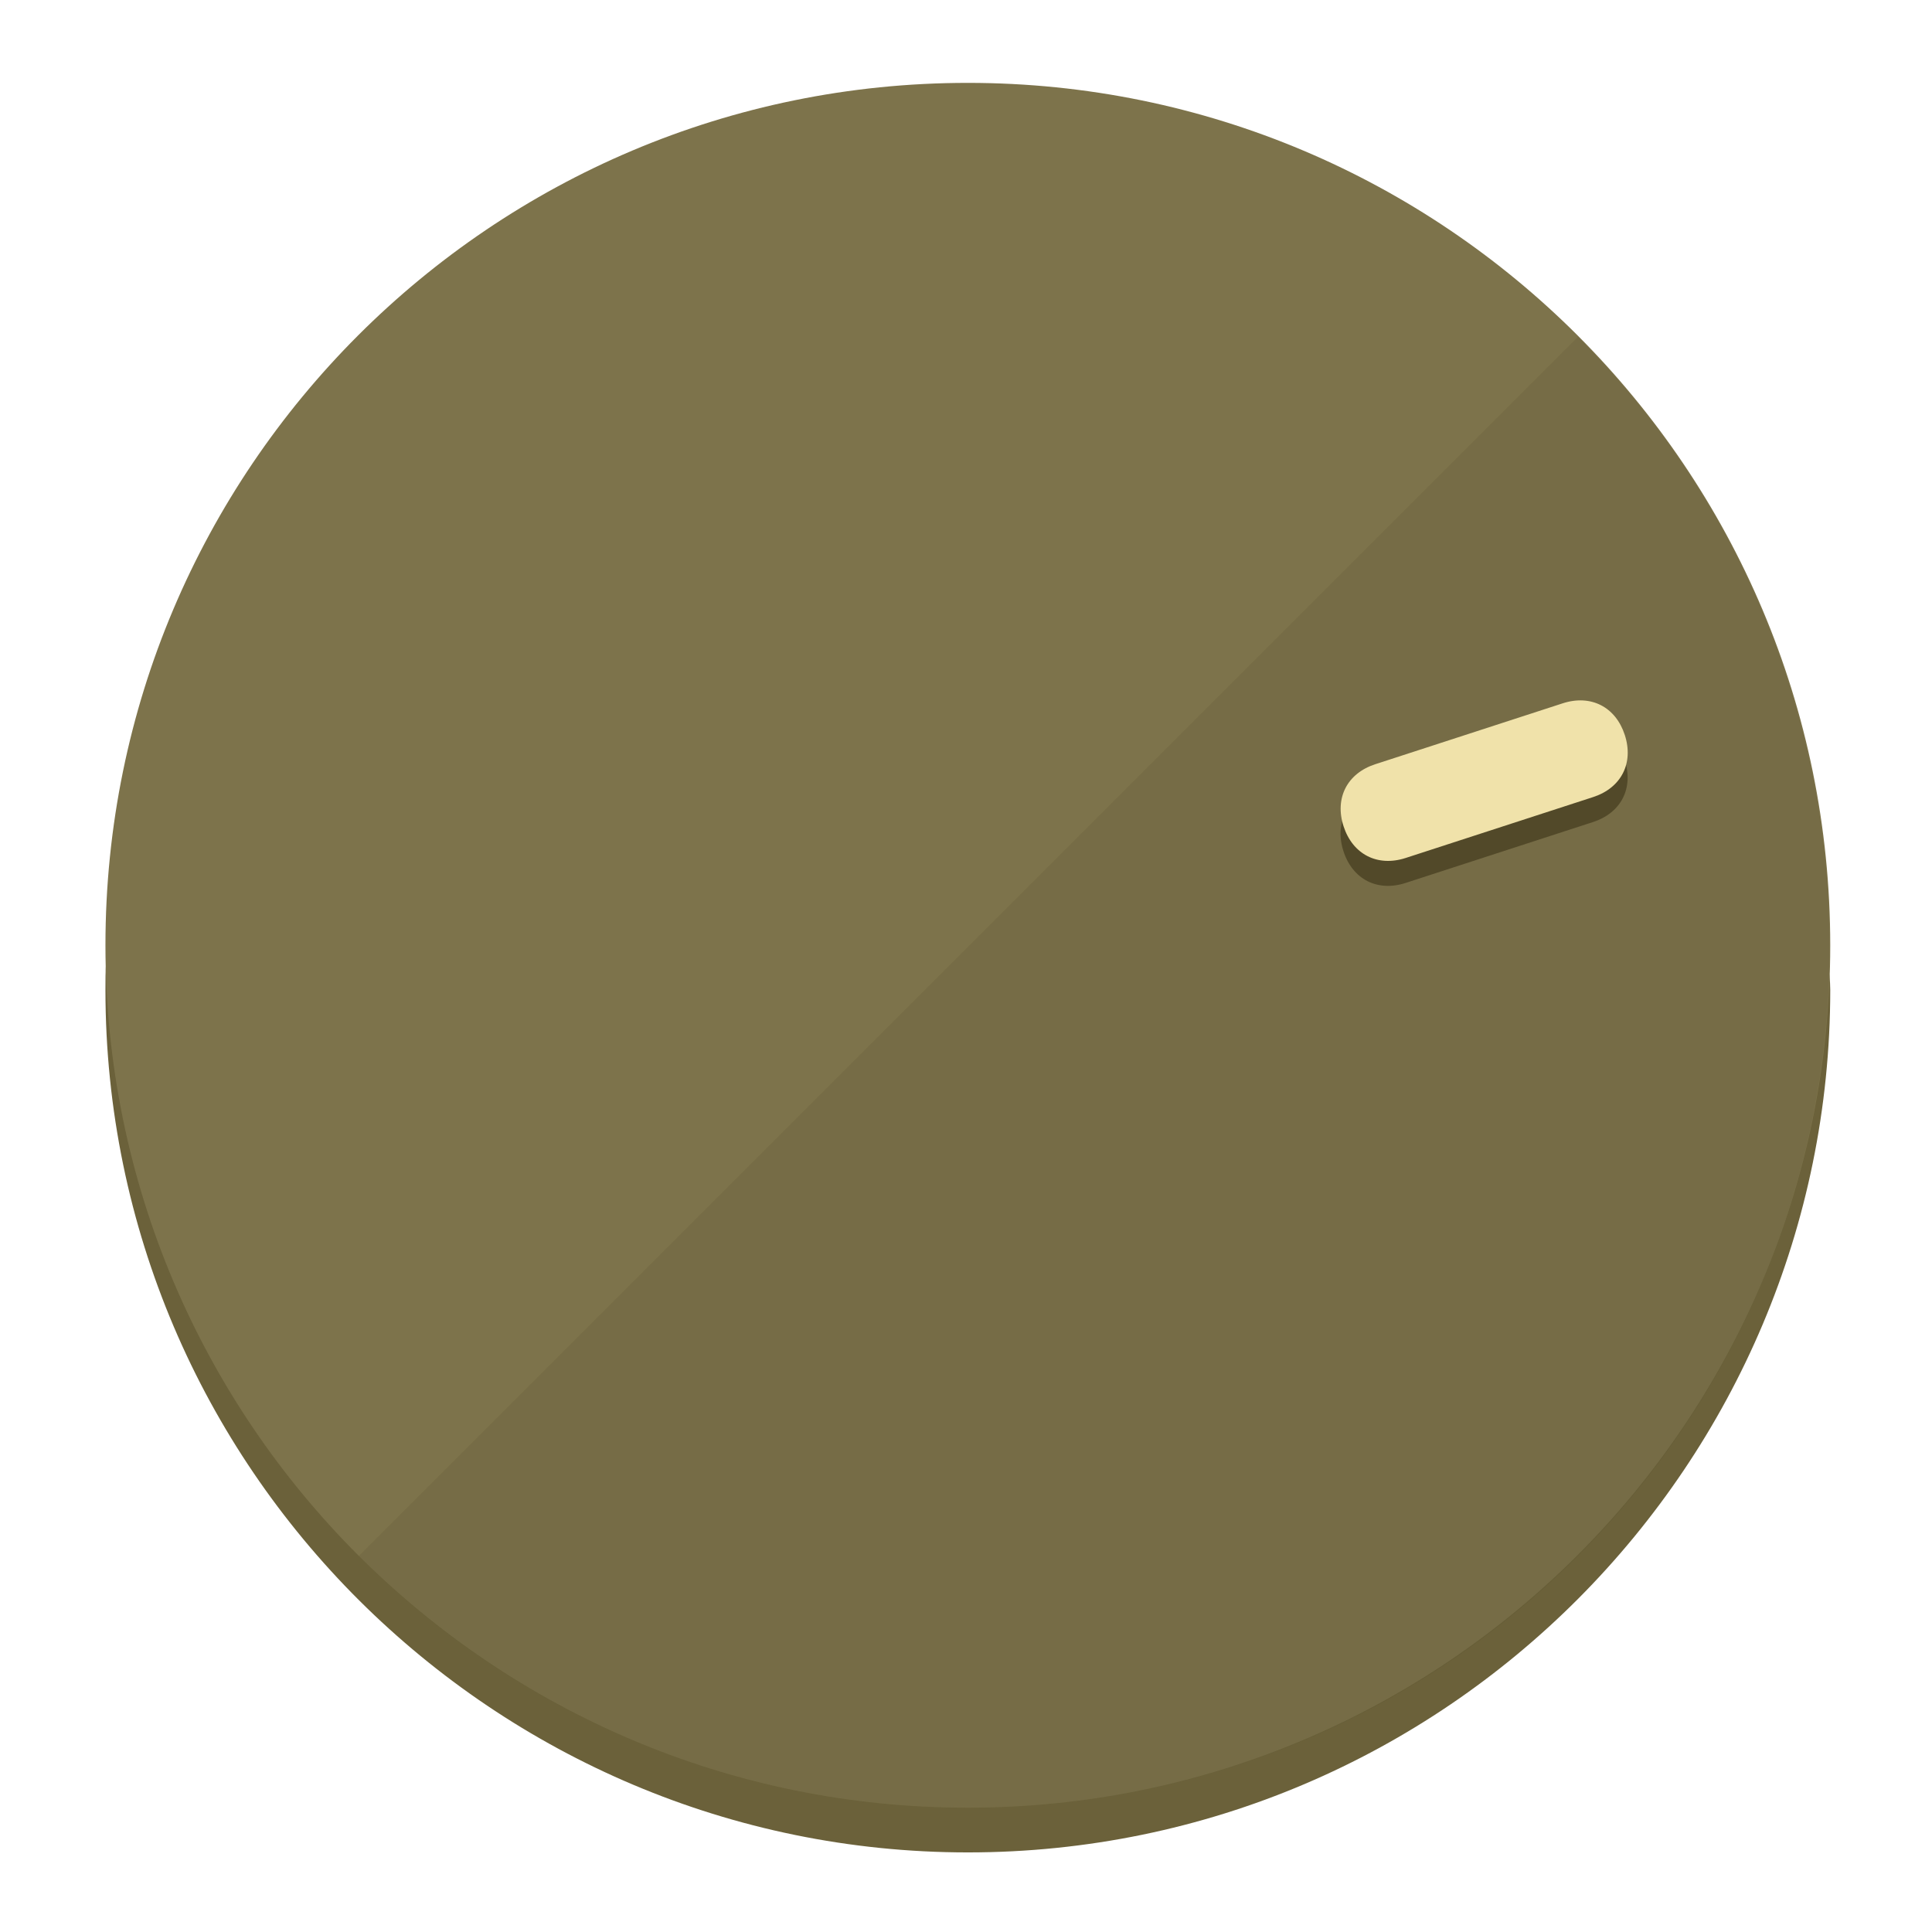
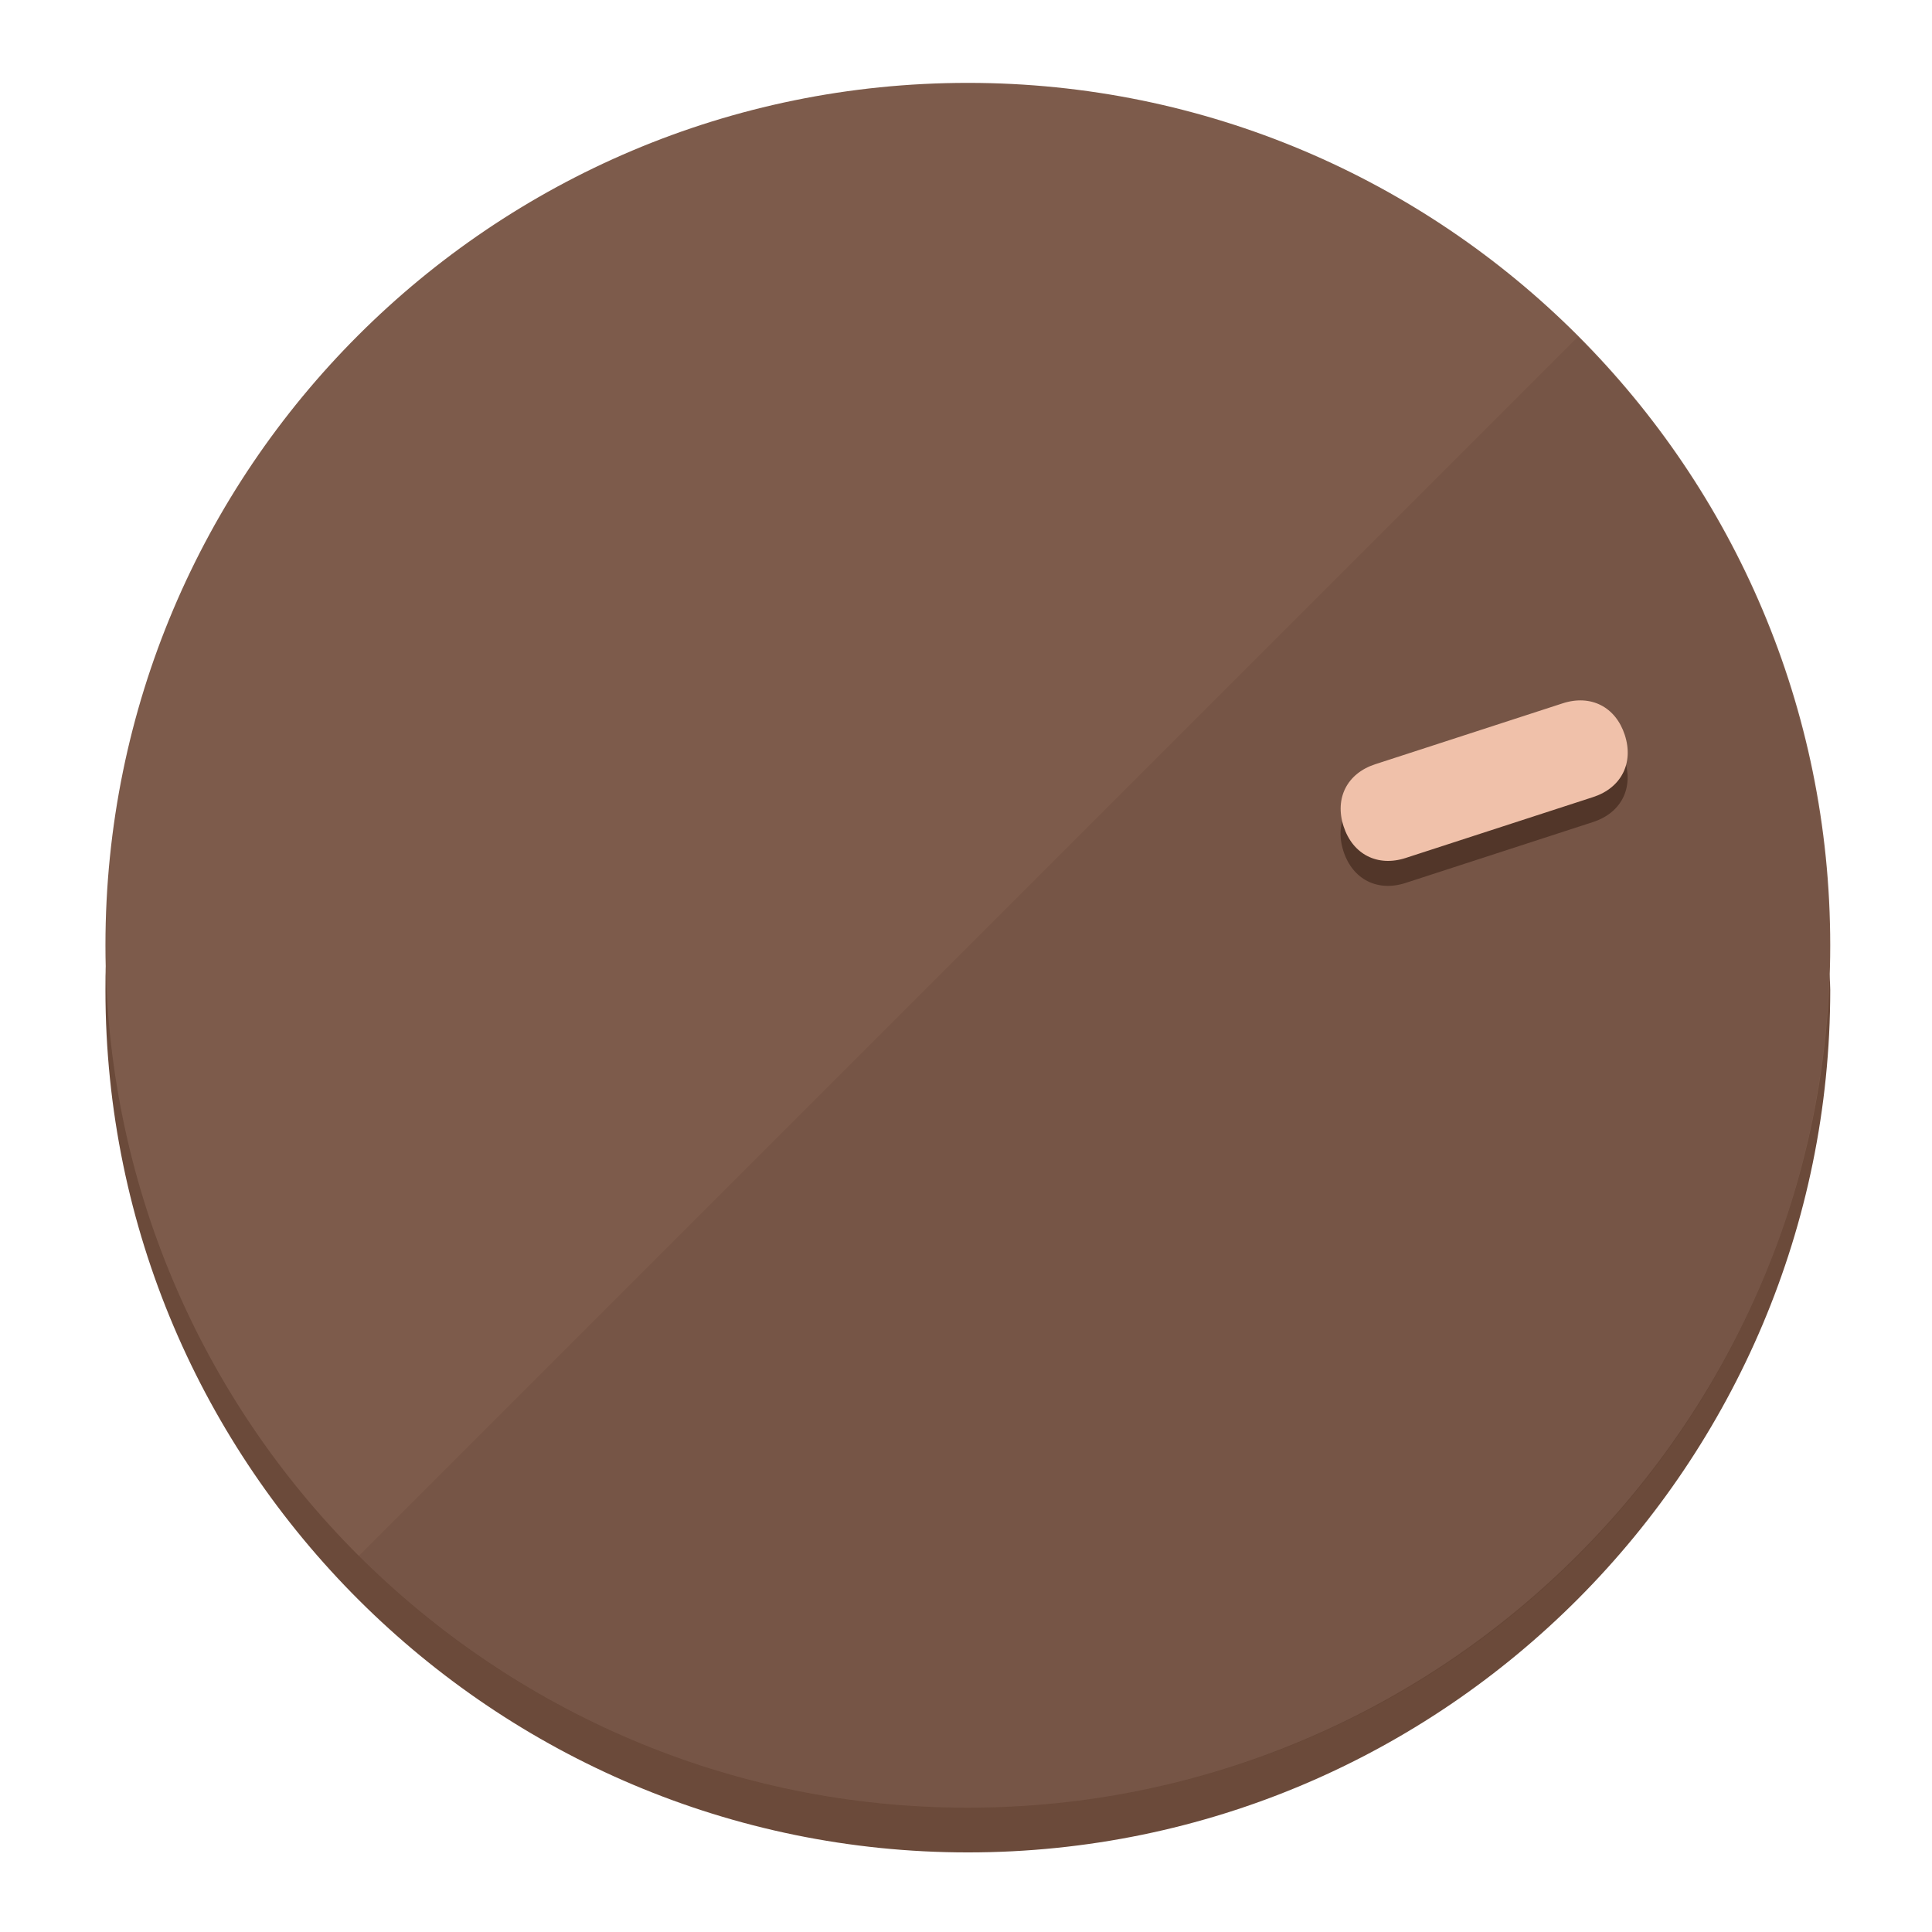
<svg xmlns="http://www.w3.org/2000/svg" height="120px" width="120px" version="1.1" id="Layer_1" viewBox="0 0 496.8 496.8" xml:space="preserve">
  <defs id="defs23" />
  <g id="g3158">
-     <path style="display:inline;fill:#6B613A;fill-opacity:1;stroke-width:1.584" d="m 248.875,445.92 c 116.582,0 212.89,-91.238 220.493,-205.286 0,5.069 1.267,8.87 1.267,13.939 0,121.651 -98.842,221.76 -221.76,221.76 -121.651,0 -221.76,-98.842 -221.76,-221.76 0,-5.069 0,-8.87 1.267,-13.939 7.603,114.048 103.91,205.286 220.493,205.286 z" id="path8" />
-     <circle style="display:inline;fill:#7D734B;fill-opacity:1;stroke-width:1.584" cx="248.875" cy="243.071" r="221.76" id="circle12" />
-     <path style="display:inline;fill:#524929;fill-opacity:0.154;stroke-width:1.587" d="m 405.744,86.606 c 86.308,86.308 86.308,227.193 0,313.5 -86.308,86.308 -227.193,86.308 -313.5,0" id="path14" />
+     <path style="display:inline;fill:#6B4A3A;fill-opacity:1;stroke-width:1.584" d="m 248.875,445.92 c 116.582,0 212.89,-91.238 220.493,-205.286 0,5.069 1.267,8.87 1.267,13.939 0,121.651 -98.842,221.76 -221.76,221.76 -121.651,0 -221.76,-98.842 -221.76,-221.76 0,-5.069 0,-8.87 1.267,-13.939 7.603,114.048 103.91,205.286 220.493,205.286 z" id="path8" />
+     <circle style="display:inline;fill:#7D5B4B;fill-opacity:1;stroke-width:1.584" cx="248.875" cy="243.071" r="221.76" id="circle12" />
+     <path style="display:inline;fill:#523629;fill-opacity:0.154;stroke-width:1.587" d="m 405.744,86.606 c 86.308,86.308 86.308,227.193 0,313.5 -86.308,86.308 -227.193,86.308 -313.5,0" id="path14" />
  </g>
  <g id="g3198">
    <circle style="display:none;fill:#000000;fill-opacity:0;stroke-width:1.584" cx="308.441" cy="-161.035" r="221.76" id="circle12-3" transform="rotate(72)" />
-     <path style="display:inline;fill:#524929;fill-opacity:1;stroke-width:1.584" d="m 361.436,227.043 c -7.231,2.35 -13.618,-0.905 -15.968,-8.136 v 0 c -2.35,-7.231 0.905,-13.618 8.136,-15.968 l 48.207,-15.663 c 7.231,-2.349 13.618,0.905 15.968,8.136 v 0 c 2.35,7.231 -0.905,13.618 -8.136,15.968 z" id="path3789" />
-     <path style="display:inline;fill:#F0E2AA;stroke-width:1.584" d="m 361.461,220.621 c -7.231,2.349 -13.618,-0.905 -15.968,-8.136 v 0 c -2.35,-7.231 0.905,-13.618 8.136,-15.968 l 48.207,-15.663 c 7.231,-2.35 13.618,0.905 15.968,8.136 v 0 c 2.35,7.231 -0.905,13.618 -8.136,15.968 z" id="path915" />
+     <path style="display:inline;fill:#523629;fill-opacity:1;stroke-width:1.584" d="m 361.436,227.043 c -7.231,2.35 -13.618,-0.905 -15.968,-8.136 v 0 c -2.35,-7.231 0.905,-13.618 8.136,-15.968 l 48.207,-15.663 c 7.231,-2.349 13.618,0.905 15.968,8.136 v 0 c 2.35,7.231 -0.905,13.618 -8.136,15.968 z" id="path3789" />
+     <path style="display:inline;fill:#F0C1AA;stroke-width:1.584" d="m 361.461,220.621 c -7.231,2.349 -13.618,-0.905 -15.968,-8.136 v 0 c -2.35,-7.231 0.905,-13.618 8.136,-15.968 l 48.207,-15.663 c 7.231,-2.35 13.618,0.905 15.968,8.136 v 0 c 2.35,7.231 -0.905,13.618 -8.136,15.968 z" id="path915" />
  </g>
</svg>
